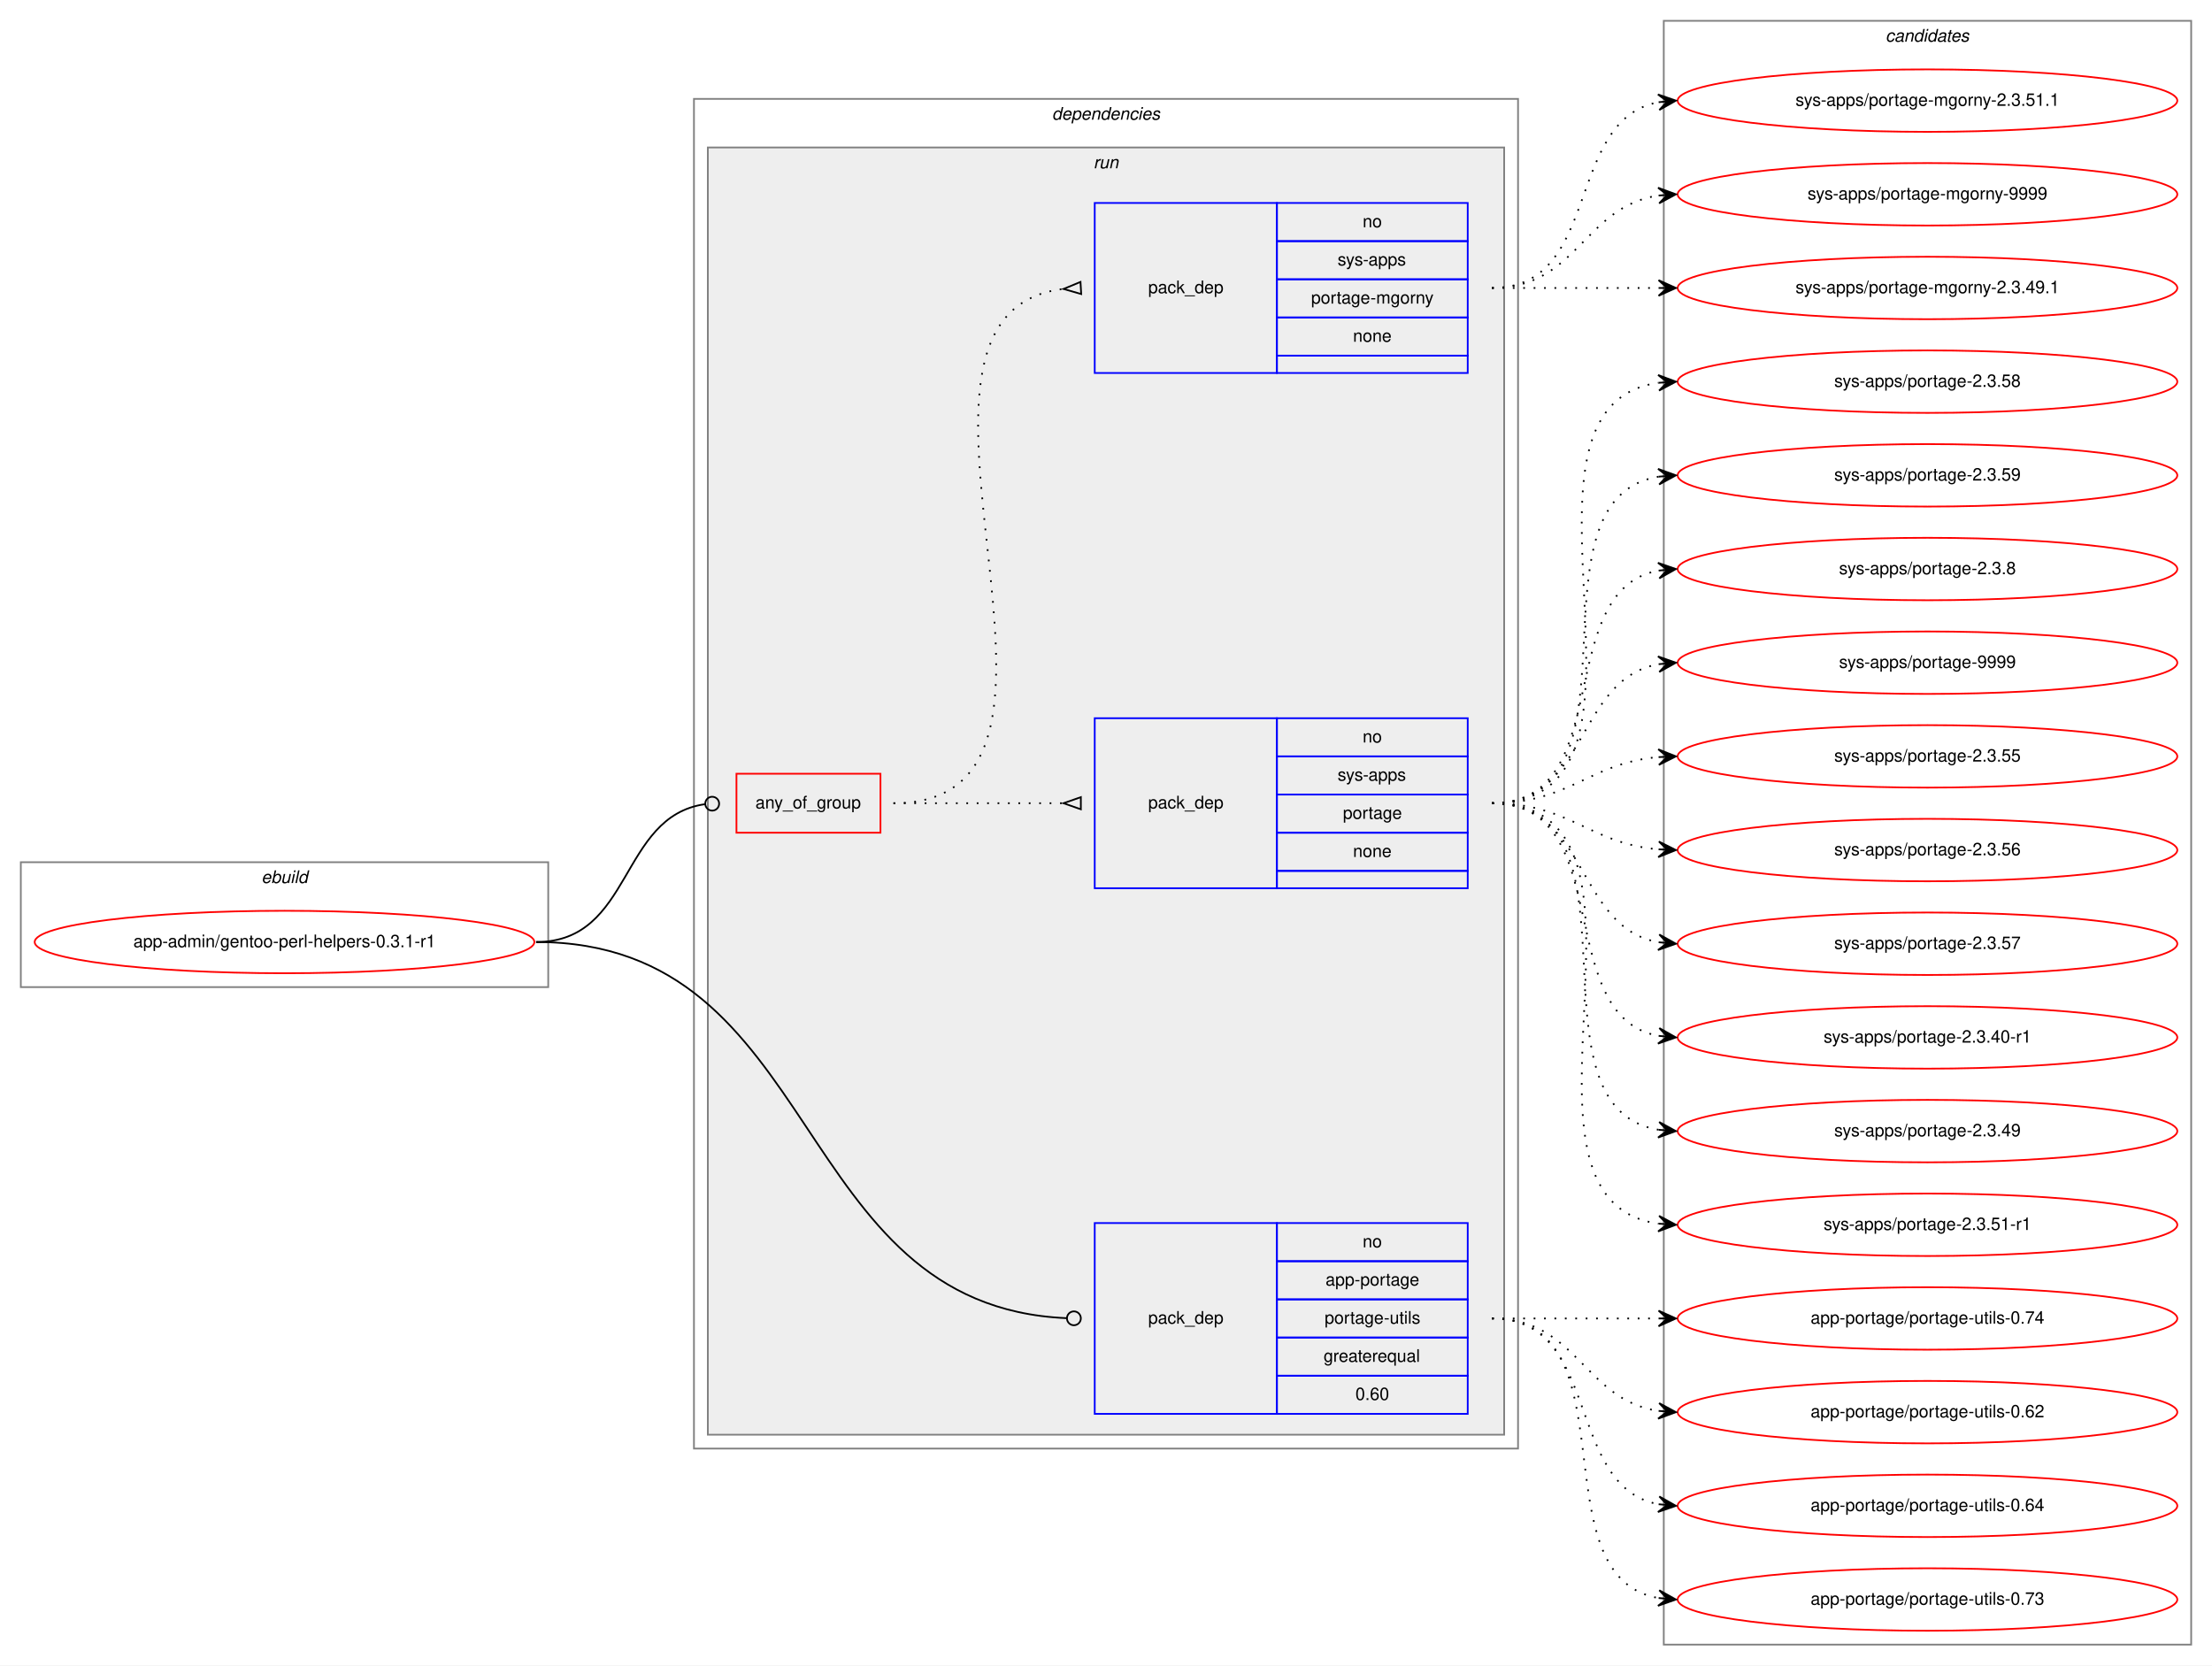
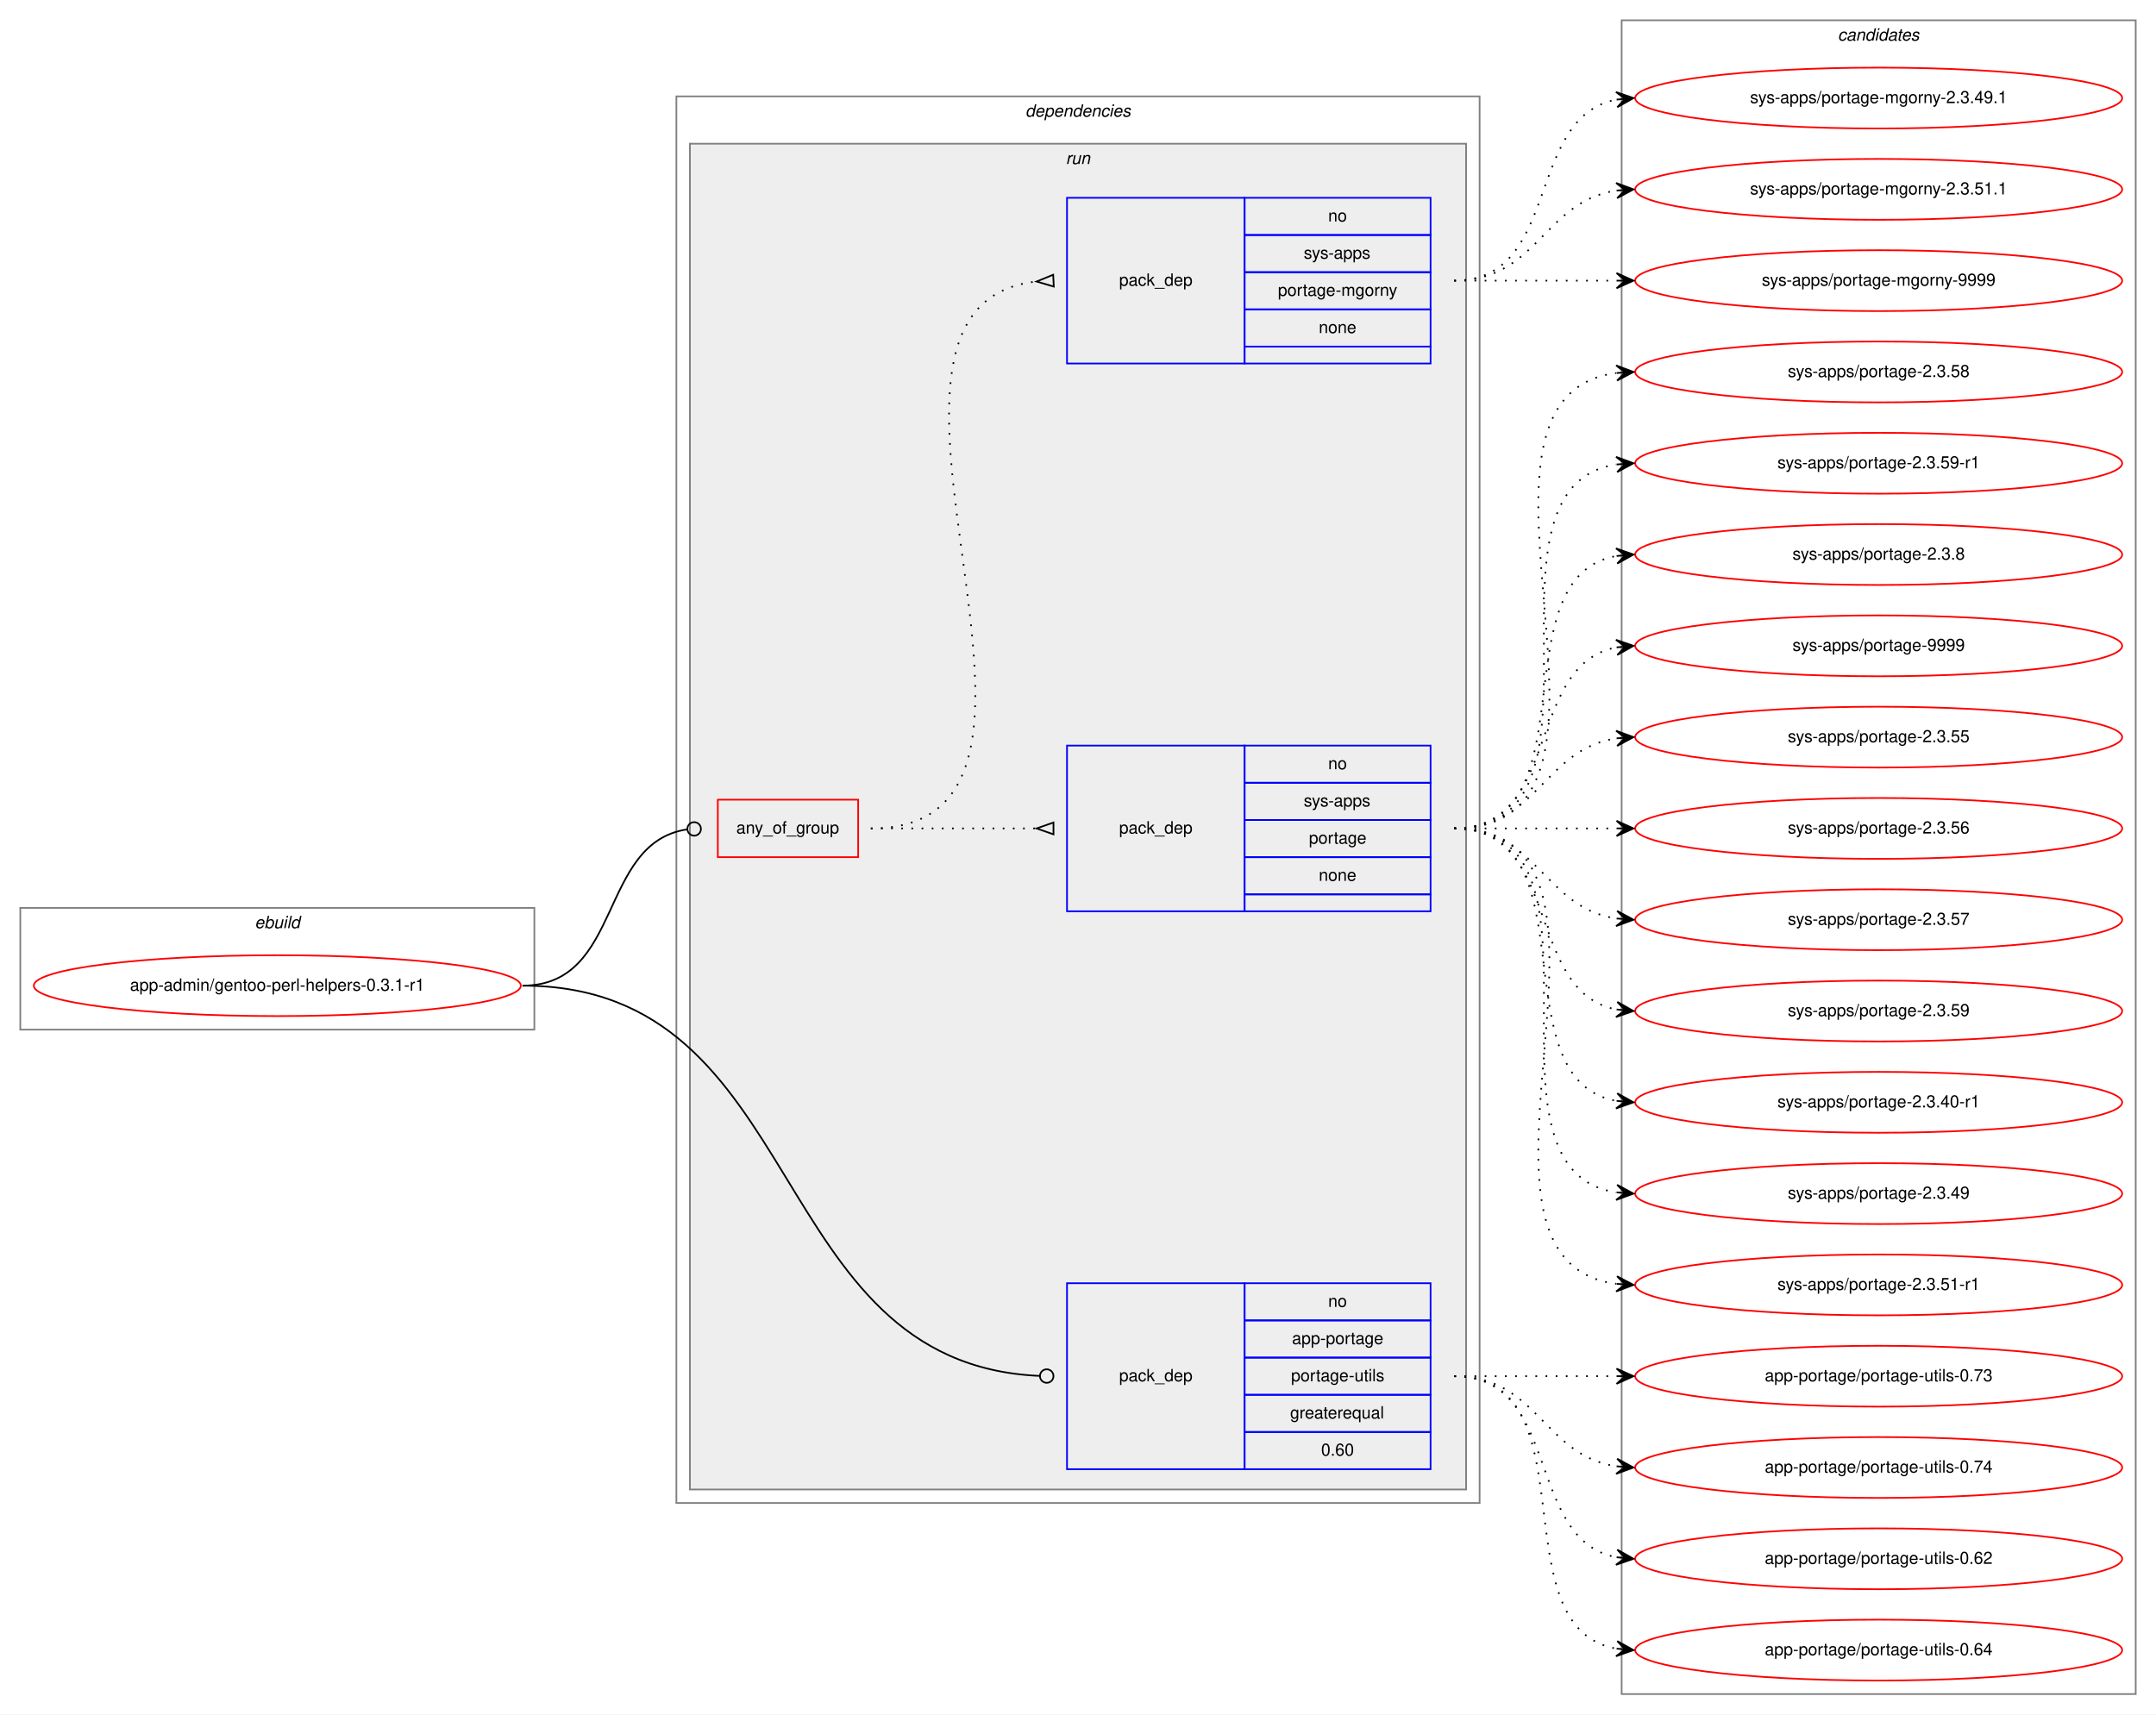
- <svg xmlns="http://www.w3.org/2000/svg" xmlns:xlink="http://www.w3.org/1999/xlink" width="1275pt" height="960pt" viewBox="0.00 0.00 1275.00 960.00">
-   <g id="graph0" class="graph" transform="scale(1 1) rotate(0) translate(4 956)">
-     <polygon fill="white" stroke="transparent" points="-4,4 -4,-956 1271,-956 1271,4 -4,4" />
+ <svg xmlns="http://www.w3.org/2000/svg" xmlns:xlink="http://www.w3.org/1999/xlink" width="1275pt" height="1014pt" viewBox="0.00 0.00 1275.00 1014.00">
+   <g id="graph0" class="graph" transform="scale(1 1) rotate(0) translate(4 1010)">
+     <polygon fill="white" stroke="transparent" points="-4,4 -4,-1010 1271,-1010 1271,4 -4,4" />
    <g id="clust1" class="cluster">
-       <polygon fill="none" stroke="gray" points="8,-387 8,-459 312,-459 312,-387 8,-387" />
-       <text text-anchor="start" x="146.66" y="-447" font-family="Helvetica,sans-Serif" font-style="italic" font-size="10.00">ebuild</text>
+       <polygon fill="none" stroke="gray" points="8,-401 8,-473 312,-473 312,-401 8,-401" />
+       <text text-anchor="start" x="146.66" y="-461" font-family="Helvetica,sans-Serif" font-style="italic" font-size="10.00">ebuild</text>
    </g>
    <g id="clust2" class="cluster">
-       <polygon fill="none" stroke="gray" points="396,-121 396,-899 871,-899 871,-121 396,-121" />
-       <text text-anchor="start" x="602.38" y="-887" font-family="Helvetica,sans-Serif" font-style="italic" font-size="10.00">dependencies</text>
+       <polygon fill="none" stroke="gray" points="396,-121 396,-953 871,-953 871,-121 396,-121" />
+       <text text-anchor="start" x="602.38" y="-941" font-family="Helvetica,sans-Serif" font-style="italic" font-size="10.00">dependencies</text>
    </g>
    <g id="clust5" class="cluster">
-       <polygon fill="#eeeeee" stroke="gray" points="404,-129 404,-871 863,-871 863,-129 404,-129" />
-       <text text-anchor="start" x="626.28" y="-859" font-family="Helvetica,sans-Serif" font-style="italic" font-size="10.00">run</text>
+       <polygon fill="#eeeeee" stroke="gray" points="404,-129 404,-925 863,-925 863,-129 404,-129" />
+       <text text-anchor="start" x="626.28" y="-913" font-family="Helvetica,sans-Serif" font-style="italic" font-size="10.00">run</text>
    </g>
    <g id="clust10" class="cluster">
-       <polygon fill="none" stroke="gray" points="955,-8 955,-944 1259,-944 1259,-8 955,-8" />
-       <text text-anchor="start" x="1082.82" y="-932" font-family="Helvetica,sans-Serif" font-style="italic" font-size="10.00">candidates</text>
+       <polygon fill="none" stroke="gray" points="955,-8 955,-998 1259,-998 1259,-8 955,-8" />
+       <text text-anchor="start" x="1082.82" y="-986" font-family="Helvetica,sans-Serif" font-style="italic" font-size="10.00">candidates</text>
    </g>
    <g id="node1" class="node">
      <g id="a_node1">
        <a xlink:href="../app-admin/gentoo-perl-helpers-0.3.1-r1.svg" xlink:title="app-admin/gentoo-perl-helpers-0.3.1-r1">
-           <ellipse fill="none" stroke="red" cx="160" cy="-413" rx="144" ry="18" />
-           <text text-anchor="middle" x="160" y="-410" font-family="Helvetica,sans-Serif" font-size="10.00">app-admin/gentoo-perl-helpers-0.3.1-r1</text>
+           <ellipse fill="none" stroke="red" cx="160" cy="-427" rx="144" ry="18" />
+           <text text-anchor="middle" x="160" y="-424" font-family="Helvetica,sans-Serif" font-size="10.00">app-admin/gentoo-perl-helpers-0.3.1-r1</text>
        </a>
      </g>
    </g>
    <g id="node2" class="node">
-       <polygon fill="none" stroke="red" points="420.5,-476 420.5,-510 503.5,-510 503.5,-476 420.5,-476" />
-       <text text-anchor="start" x="431.43" y="-490" font-family="Helvetica,sans-Serif" font-size="10.00">any_of_group</text>
+       <polygon fill="none" stroke="red" points="420.5,-503 420.5,-537 503.5,-537 503.5,-503 420.5,-503" />
+       <text text-anchor="start" x="431.43" y="-517" font-family="Helvetica,sans-Serif" font-size="10.00">any_of_group</text>
    </g>
    <g id="edge3" class="edge">
-       <path fill="none" stroke="black" d="M305,-413C360.97,-413 352.68,-485.38 402.37,-492.45" />
-       <ellipse fill="none" stroke="black" cx="406.51" cy="-492.73" rx="4" ry="4" />
+       <path fill="none" stroke="black" d="M305,-427C364.58,-427 349.64,-511.49 402.23,-519.41" />
+       <ellipse fill="none" stroke="black" cx="406.51" cy="-519.71" rx="4" ry="4" />
    </g>
    <g id="node5" class="node">
      <polygon fill="none" stroke="blue" points="627,-141 627,-251 732,-251 732,-141 627,-141" />
      <text text-anchor="start" x="657.82" y="-193" font-family="Helvetica,sans-Serif" font-size="10.00">pack_dep</text>
      <polygon fill="none" stroke="blue" points="732,-229 732,-251 842,-251 842,-229 732,-229" />
      <text text-anchor="start" x="781.44" y="-237" font-family="Helvetica,sans-Serif" font-size="10.00">no</text>
      <polygon fill="none" stroke="blue" points="732,-207 732,-229 842,-229 842,-207 732,-207" />
      <text text-anchor="start" x="760.05" y="-215" font-family="Helvetica,sans-Serif" font-size="10.00">app-portage</text>
      <polygon fill="none" stroke="blue" points="732,-185 732,-207 842,-207 842,-185 732,-185" />
      <text text-anchor="start" x="759.5" y="-193" font-family="Helvetica,sans-Serif" font-size="10.00">portage-utils</text>
      <polygon fill="none" stroke="blue" points="732,-163 732,-185 842,-185 842,-163 732,-163" />
      <text text-anchor="start" x="758.94" y="-171" font-family="Helvetica,sans-Serif" font-size="10.00">greaterequal</text>
      <polygon fill="none" stroke="blue" points="732,-141 732,-163 842,-163 842,-141 732,-141" />
      <text text-anchor="start" x="777.27" y="-149" font-family="Helvetica,sans-Serif" font-size="10.00">0.60</text>
    </g>
    <g id="edge4" class="edge">
-       <path fill="none" stroke="black" d="M305,-413C471.82,-413 450.15,-203.15 610.71,-196.18" />
+       <path fill="none" stroke="black" d="M305,-427C475.38,-427 446.77,-203.61 610.54,-196.19" />
      <ellipse fill="none" stroke="black" cx="615" cy="-196.09" rx="4" ry="4" />
    </g>
    <g id="node3" class="node">
-       <polygon fill="none" stroke="blue" points="627,-444 627,-542 732,-542 732,-444 627,-444" />
-       <text text-anchor="start" x="657.82" y="-490" font-family="Helvetica,sans-Serif" font-size="10.00">pack_dep</text>
-       <polygon fill="none" stroke="blue" points="732,-520 732,-542 842,-542 842,-520 732,-520" />
-       <text text-anchor="start" x="781.44" y="-528" font-family="Helvetica,sans-Serif" font-size="10.00">no</text>
-       <polygon fill="none" stroke="blue" points="732,-498 732,-520 842,-520 842,-498 732,-498" />
-       <text text-anchor="start" x="767" y="-506" font-family="Helvetica,sans-Serif" font-size="10.00">sys-apps</text>
-       <polygon fill="none" stroke="blue" points="732,-476 732,-498 842,-498 842,-476 732,-476" />
-       <text text-anchor="start" x="770.05" y="-484" font-family="Helvetica,sans-Serif" font-size="10.00">portage</text>
-       <polygon fill="none" stroke="blue" points="732,-454 732,-476 842,-476 842,-454 732,-454" />
-       <text text-anchor="start" x="775.88" y="-462" font-family="Helvetica,sans-Serif" font-size="10.00">none</text>
-       <polygon fill="none" stroke="blue" points="732,-444 732,-454 842,-454 842,-444 732,-444" />
+       <polygon fill="none" stroke="blue" points="627,-471 627,-569 732,-569 732,-471 627,-471" />
+       <text text-anchor="start" x="657.82" y="-517" font-family="Helvetica,sans-Serif" font-size="10.00">pack_dep</text>
+       <polygon fill="none" stroke="blue" points="732,-547 732,-569 842,-569 842,-547 732,-547" />
+       <text text-anchor="start" x="781.44" y="-555" font-family="Helvetica,sans-Serif" font-size="10.00">no</text>
+       <polygon fill="none" stroke="blue" points="732,-525 732,-547 842,-547 842,-525 732,-525" />
+       <text text-anchor="start" x="767" y="-533" font-family="Helvetica,sans-Serif" font-size="10.00">sys-apps</text>
+       <polygon fill="none" stroke="blue" points="732,-503 732,-525 842,-525 842,-503 732,-503" />
+       <text text-anchor="start" x="770.05" y="-511" font-family="Helvetica,sans-Serif" font-size="10.00">portage</text>
+       <polygon fill="none" stroke="blue" points="732,-481 732,-503 842,-503 842,-481 732,-481" />
+       <text text-anchor="start" x="775.88" y="-489" font-family="Helvetica,sans-Serif" font-size="10.00">none</text>
+       <polygon fill="none" stroke="blue" points="732,-471 732,-481 842,-481 842,-471 732,-471" />
    </g>
    <g id="edge1" class="edge">
-       <path fill="none" stroke="black" stroke-dasharray="1,5" d="M511,-493C555.44,-493 569.02,-493 608.88,-493" />
-       <polygon fill="none" stroke="black" points="619,-496.5 609,-493 619,-489.5 619,-496.5" />
+       <path fill="none" stroke="black" stroke-dasharray="1,5" d="M511,-520C555.44,-520 569.02,-520 608.88,-520" />
+       <polygon fill="none" stroke="black" points="619,-523.5 609,-520 619,-516.5 619,-523.5" />
    </g>
    <g id="node4" class="node">
-       <polygon fill="none" stroke="blue" points="627,-741 627,-839 732,-839 732,-741 627,-741" />
-       <text text-anchor="start" x="657.82" y="-787" font-family="Helvetica,sans-Serif" font-size="10.00">pack_dep</text>
-       <polygon fill="none" stroke="blue" points="732,-817 732,-839 842,-839 842,-817 732,-817" />
-       <text text-anchor="start" x="781.44" y="-825" font-family="Helvetica,sans-Serif" font-size="10.00">no</text>
-       <polygon fill="none" stroke="blue" points="732,-795 732,-817 842,-817 842,-795 732,-795" />
-       <text text-anchor="start" x="767" y="-803" font-family="Helvetica,sans-Serif" font-size="10.00">sys-apps</text>
-       <polygon fill="none" stroke="blue" points="732,-773 732,-795 842,-795 842,-773 732,-773" />
-       <text text-anchor="start" x="751.72" y="-781" font-family="Helvetica,sans-Serif" font-size="10.00">portage-mgorny</text>
-       <polygon fill="none" stroke="blue" points="732,-751 732,-773 842,-773 842,-751 732,-751" />
-       <text text-anchor="start" x="775.88" y="-759" font-family="Helvetica,sans-Serif" font-size="10.00">none</text>
-       <polygon fill="none" stroke="blue" points="732,-741 732,-751 842,-751 842,-741 732,-741" />
+       <polygon fill="none" stroke="blue" points="627,-795 627,-893 732,-893 732,-795 627,-795" />
+       <text text-anchor="start" x="657.82" y="-841" font-family="Helvetica,sans-Serif" font-size="10.00">pack_dep</text>
+       <polygon fill="none" stroke="blue" points="732,-871 732,-893 842,-893 842,-871 732,-871" />
+       <text text-anchor="start" x="781.44" y="-879" font-family="Helvetica,sans-Serif" font-size="10.00">no</text>
+       <polygon fill="none" stroke="blue" points="732,-849 732,-871 842,-871 842,-849 732,-849" />
+       <text text-anchor="start" x="767" y="-857" font-family="Helvetica,sans-Serif" font-size="10.00">sys-apps</text>
+       <polygon fill="none" stroke="blue" points="732,-827 732,-849 842,-849 842,-827 732,-827" />
+       <text text-anchor="start" x="751.72" y="-835" font-family="Helvetica,sans-Serif" font-size="10.00">portage-mgorny</text>
+       <polygon fill="none" stroke="blue" points="732,-805 732,-827 842,-827 842,-805 732,-805" />
+       <text text-anchor="start" x="775.88" y="-813" font-family="Helvetica,sans-Serif" font-size="10.00">none</text>
+       <polygon fill="none" stroke="blue" points="732,-795 732,-805 842,-805 842,-795 732,-795" />
    </g>
    <g id="edge2" class="edge">
-       <path fill="none" stroke="black" stroke-dasharray="1,5" d="M511,-493C647.89,-493 487.12,-775.11 608.9,-789.44" />
-       <polygon fill="none" stroke="black" points="618.8,-793.49 609.02,-789.44 619.2,-786.51 618.8,-793.49" />
+       <path fill="none" stroke="black" stroke-dasharray="1,5" d="M511,-520C659.23,-520 476.19,-828.99 608.89,-843.47" />
+       <polygon fill="none" stroke="black" points="618.82,-847.5 609.01,-843.48 619.18,-840.5 618.82,-847.5" />
    </g>
    <g id="node6" class="node">
      <g id="a_node6">
        <a xlink:href="../sys-apps/portage-2.3.55.svg" xlink:title="sys-apps/portage-2.3.55">
-           <ellipse fill="none" stroke="red" cx="1107" cy="-520" rx="144" ry="18" />
-           <text text-anchor="middle" x="1107" y="-517" font-family="Helvetica,sans-Serif" font-size="10.00">sys-apps/portage-2.3.55</text>
+           <ellipse fill="none" stroke="red" cx="1107" cy="-574" rx="144" ry="18" />
+           <text text-anchor="middle" x="1107" y="-571" font-family="Helvetica,sans-Serif" font-size="10.00">sys-apps/portage-2.3.55</text>
        </a>
      </g>
    </g>
    <g id="edge5" class="edge">
-       <path fill="none" stroke="black" stroke-dasharray="1,5" d="M856,-493C901.01,-493 911.86,-516.14 951.8,-519.58" />
-       <polygon fill="black" stroke="black" points="962,-520 951.82,-524.08 957,-519.79 952.01,-519.58 952.01,-519.58 952.01,-519.58 957,-519.79 952.2,-515.09 962,-520 962,-520" />
+       <path fill="none" stroke="black" stroke-dasharray="1,5" d="M856,-520C905.26,-520 908.85,-566.87 951.86,-573.28" />
+       <polygon fill="black" stroke="black" points="962,-574 951.71,-577.78 957.01,-573.64 952.03,-573.29 952.03,-573.29 952.03,-573.29 957.01,-573.64 952.35,-568.8 962,-574 962,-574" />
    </g>
    <g id="node7" class="node">
      <g id="a_node7">
        <a xlink:href="../sys-apps/portage-2.3.56.svg" xlink:title="sys-apps/portage-2.3.56">
-           <ellipse fill="none" stroke="red" cx="1107" cy="-466" rx="144" ry="18" />
-           <text text-anchor="middle" x="1107" y="-463" font-family="Helvetica,sans-Serif" font-size="10.00">sys-apps/portage-2.3.56</text>
+           <ellipse fill="none" stroke="red" cx="1107" cy="-520" rx="144" ry="18" />
+           <text text-anchor="middle" x="1107" y="-517" font-family="Helvetica,sans-Serif" font-size="10.00">sys-apps/portage-2.3.56</text>
        </a>
      </g>
    </g>
    <g id="edge6" class="edge">
-       <path fill="none" stroke="black" stroke-dasharray="1,5" d="M856,-493C901.01,-493 911.86,-469.86 951.8,-466.42" />
-       <polygon fill="black" stroke="black" points="962,-466 952.2,-470.91 957,-466.21 952.01,-466.42 952.01,-466.42 952.01,-466.42 957,-466.21 951.82,-461.92 962,-466 962,-466" />
+       <path fill="none" stroke="black" stroke-dasharray="1,5" d="M856,-520C899.43,-520 912.83,-520 951.57,-520" />
+       <polygon fill="black" stroke="black" points="962,-520 952,-524.5 957,-520 952,-520 952,-520 952,-520 957,-520 952,-515.5 962,-520 962,-520" />
    </g>
    <g id="node8" class="node">
      <g id="a_node8">
        <a xlink:href="../sys-apps/portage-2.3.57.svg" xlink:title="sys-apps/portage-2.3.57">
-           <ellipse fill="none" stroke="red" cx="1107" cy="-412" rx="144" ry="18" />
-           <text text-anchor="middle" x="1107" y="-409" font-family="Helvetica,sans-Serif" font-size="10.00">sys-apps/portage-2.3.57</text>
+           <ellipse fill="none" stroke="red" cx="1107" cy="-466" rx="144" ry="18" />
+           <text text-anchor="middle" x="1107" y="-463" font-family="Helvetica,sans-Serif" font-size="10.00">sys-apps/portage-2.3.57</text>
        </a>
      </g>
    </g>
    <g id="edge7" class="edge">
-       <path fill="none" stroke="black" stroke-dasharray="1,5" d="M856,-493C911.7,-493 903.97,-421.51 951.99,-412.85" />
-       <polygon fill="black" stroke="black" points="962,-412 952.42,-417.33 957.02,-412.43 952.04,-412.85 952.04,-412.85 952.04,-412.85 957.02,-412.43 951.65,-408.37 962,-412 962,-412" />
+       <path fill="none" stroke="black" stroke-dasharray="1,5" d="M856,-520C905.26,-520 908.85,-473.13 951.86,-466.72" />
+       <polygon fill="black" stroke="black" points="962,-466 952.35,-471.2 957.01,-466.36 952.03,-466.71 952.03,-466.71 952.03,-466.71 957.01,-466.36 951.71,-462.22 962,-466 962,-466" />
    </g>
    <g id="node9" class="node">
      <g id="a_node9">
+         <a xlink:href="../sys-apps/portage-2.3.59.svg" xlink:title="sys-apps/portage-2.3.59">
+           <ellipse fill="none" stroke="red" cx="1107" cy="-412" rx="144" ry="18" />
+           <text text-anchor="middle" x="1107" y="-409" font-family="Helvetica,sans-Serif" font-size="10.00">sys-apps/portage-2.3.59</text>
+         </a>
+       </g>
+     </g>
+     <g id="edge8" class="edge">
+       <path fill="none" stroke="black" stroke-dasharray="1,5" d="M856,-520C919.58,-520 897.58,-423.49 951.79,-412.93" />
+       <polygon fill="black" stroke="black" points="962,-412 952.45,-417.39 957.02,-412.46 952.04,-412.91 952.04,-412.91 952.04,-412.91 957.02,-412.46 951.63,-408.43 962,-412 962,-412" />
+     </g>
+     <g id="node10" class="node">
+       <g id="a_node10">
        <a xlink:href="../sys-apps/portage-2.3.40-r1.svg" xlink:title="sys-apps/portage-2.3.40-r1">
          <ellipse fill="none" stroke="red" cx="1107" cy="-358" rx="144" ry="18" />
          <text text-anchor="middle" x="1107" y="-355" font-family="Helvetica,sans-Serif" font-size="10.00">sys-apps/portage-2.3.40-r1</text>
        </a>
      </g>
    </g>
-     <g id="edge8" class="edge">
-       <path fill="none" stroke="black" stroke-dasharray="1,5" d="M856,-493C928.56,-493 889.97,-370.86 951.68,-358.93" />
-       <polygon fill="black" stroke="black" points="962,-358 952.45,-363.38 957.02,-358.45 952.04,-358.9 952.04,-358.9 952.04,-358.9 957.02,-358.45 951.64,-354.42 962,-358 962,-358" />
-     </g>
-     <g id="node10" class="node">
-       <g id="a_node10">
+     <g id="edge9" class="edge">
+       <path fill="none" stroke="black" stroke-dasharray="1,5" d="M856,-520C938.35,-520 881.36,-371.62 951.73,-358.87" />
+       <polygon fill="black" stroke="black" points="962,-358 952.42,-363.33 957.02,-358.42 952.04,-358.85 952.04,-358.85 952.04,-358.85 957.02,-358.42 951.66,-354.36 962,-358 962,-358" />
+     </g>
+     <g id="node11" class="node">
+       <g id="a_node11">
        <a xlink:href="../sys-apps/portage-2.3.49.svg" xlink:title="sys-apps/portage-2.3.49">
          <ellipse fill="none" stroke="red" cx="1107" cy="-304" rx="144" ry="18" />
          <text text-anchor="middle" x="1107" y="-301" font-family="Helvetica,sans-Serif" font-size="10.00">sys-apps/portage-2.3.49</text>
        </a>
      </g>
    </g>
-     <g id="edge9" class="edge">
-       <path fill="none" stroke="black" stroke-dasharray="1,5" d="M856,-493C948.74,-493 871.87,-317.77 952.02,-304.76" />
-       <polygon fill="black" stroke="black" points="962,-304 952.37,-309.25 957.01,-304.38 952.03,-304.76 952.03,-304.76 952.03,-304.76 957.01,-304.38 951.69,-300.27 962,-304 962,-304" />
-     </g>
-     <g id="node11" class="node">
-       <g id="a_node11">
+     <g id="edge10" class="edge">
+       <path fill="none" stroke="black" stroke-dasharray="1,5" d="M856,-520C959.28,-520 862.19,-318.51 951.77,-304.74" />
+       <polygon fill="black" stroke="black" points="962,-304 952.35,-309.21 957.01,-304.36 952.03,-304.72 952.03,-304.72 952.03,-304.72 957.01,-304.36 951.7,-300.23 962,-304 962,-304" />
+     </g>
+     <g id="node12" class="node">
+       <g id="a_node12">
        <a xlink:href="../sys-apps/portage-2.3.51-r1.svg" xlink:title="sys-apps/portage-2.3.51-r1">
          <ellipse fill="none" stroke="red" cx="1107" cy="-250" rx="144" ry="18" />
          <text text-anchor="middle" x="1107" y="-247" font-family="Helvetica,sans-Serif" font-size="10.00">sys-apps/portage-2.3.51-r1</text>
        </a>
      </g>
    </g>
-     <g id="edge10" class="edge">
-       <path fill="none" stroke="black" stroke-dasharray="1,5" d="M856,-493C970.26,-493 851.8,-264.49 951.97,-250.65" />
-       <polygon fill="black" stroke="black" points="962,-250 952.31,-255.14 957.01,-250.33 952.02,-250.65 952.02,-250.65 952.02,-250.65 957.01,-250.33 951.73,-246.16 962,-250 962,-250" />
-     </g>
-     <g id="node12" class="node">
-       <g id="a_node12">
-         <a xlink:href="../sys-apps/portage-2.3.58.svg" xlink:title="sys-apps/portage-2.3.58">
-           <ellipse fill="none" stroke="red" cx="1107" cy="-736" rx="144" ry="18" />
-           <text text-anchor="middle" x="1107" y="-733" font-family="Helvetica,sans-Serif" font-size="10.00">sys-apps/portage-2.3.58</text>
-         </a>
-       </g>
-     </g>
    <g id="edge11" class="edge">
-       <path fill="none" stroke="black" stroke-dasharray="1,5" d="M856,-493C970.26,-493 851.8,-721.51 951.97,-735.35" />
-       <polygon fill="black" stroke="black" points="962,-736 951.73,-739.84 957.01,-735.67 952.02,-735.35 952.02,-735.35 952.02,-735.35 957.01,-735.67 952.31,-730.86 962,-736 962,-736" />
+       <path fill="none" stroke="black" stroke-dasharray="1,5" d="M856,-520C981.27,-520 841.46,-265.08 951.71,-250.64" />
+       <polygon fill="black" stroke="black" points="962,-250 952.3,-255.11 957.01,-250.31 952.02,-250.62 952.02,-250.62 952.02,-250.62 957.01,-250.31 951.74,-246.13 962,-250 962,-250" />
    </g>
    <g id="node13" class="node">
      <g id="a_node13">
-         <a xlink:href="../sys-apps/portage-2.3.59.svg" xlink:title="sys-apps/portage-2.3.59">
-           <ellipse fill="none" stroke="red" cx="1107" cy="-682" rx="144" ry="18" />
-           <text text-anchor="middle" x="1107" y="-679" font-family="Helvetica,sans-Serif" font-size="10.00">sys-apps/portage-2.3.59</text>
+         <a xlink:href="../sys-apps/portage-2.3.58.svg" xlink:title="sys-apps/portage-2.3.58">
+           <ellipse fill="none" stroke="red" cx="1107" cy="-790" rx="144" ry="18" />
+           <text text-anchor="middle" x="1107" y="-787" font-family="Helvetica,sans-Serif" font-size="10.00">sys-apps/portage-2.3.58</text>
        </a>
      </g>
    </g>
    <g id="edge12" class="edge">
-       <path fill="none" stroke="black" stroke-dasharray="1,5" d="M856,-493C948.74,-493 871.87,-668.23 952.02,-681.24" />
-       <polygon fill="black" stroke="black" points="962,-682 951.69,-685.73 957.01,-681.62 952.03,-681.24 952.03,-681.24 952.03,-681.24 957.01,-681.62 952.37,-676.75 962,-682 962,-682" />
+       <path fill="none" stroke="black" stroke-dasharray="1,5" d="M856,-520C981.27,-520 841.46,-774.92 951.71,-789.36" />
+       <polygon fill="black" stroke="black" points="962,-790 951.74,-793.87 957.01,-789.69 952.02,-789.38 952.02,-789.38 952.02,-789.38 957.01,-789.69 952.3,-784.89 962,-790 962,-790" />
    </g>
    <g id="node14" class="node">
      <g id="a_node14">
-         <a xlink:href="../sys-apps/portage-2.3.8.svg" xlink:title="sys-apps/portage-2.3.8">
-           <ellipse fill="none" stroke="red" cx="1107" cy="-628" rx="144" ry="18" />
-           <text text-anchor="middle" x="1107" y="-625" font-family="Helvetica,sans-Serif" font-size="10.00">sys-apps/portage-2.3.8</text>
+         <a xlink:href="../sys-apps/portage-2.3.59-r1.svg" xlink:title="sys-apps/portage-2.3.59-r1">
+           <ellipse fill="none" stroke="red" cx="1107" cy="-736" rx="144" ry="18" />
+           <text text-anchor="middle" x="1107" y="-733" font-family="Helvetica,sans-Serif" font-size="10.00">sys-apps/portage-2.3.59-r1</text>
        </a>
      </g>
    </g>
    <g id="edge13" class="edge">
-       <path fill="none" stroke="black" stroke-dasharray="1,5" d="M856,-493C928.56,-493 889.97,-615.14 951.68,-627.07" />
-       <polygon fill="black" stroke="black" points="962,-628 951.64,-631.58 957.02,-627.55 952.04,-627.1 952.04,-627.1 952.04,-627.1 957.02,-627.55 952.45,-622.62 962,-628 962,-628" />
+       <path fill="none" stroke="black" stroke-dasharray="1,5" d="M856,-520C959.28,-520 862.19,-721.49 951.77,-735.26" />
+       <polygon fill="black" stroke="black" points="962,-736 951.7,-739.77 957.01,-735.64 952.03,-735.28 952.03,-735.28 952.03,-735.28 957.01,-735.64 952.35,-730.79 962,-736 962,-736" />
    </g>
    <g id="node15" class="node">
      <g id="a_node15">
-         <a xlink:href="../sys-apps/portage-9999.svg" xlink:title="sys-apps/portage-9999">
-           <ellipse fill="none" stroke="red" cx="1107" cy="-574" rx="144" ry="18" />
-           <text text-anchor="middle" x="1107" y="-571" font-family="Helvetica,sans-Serif" font-size="10.00">sys-apps/portage-9999</text>
+         <a xlink:href="../sys-apps/portage-2.3.8.svg" xlink:title="sys-apps/portage-2.3.8">
+           <ellipse fill="none" stroke="red" cx="1107" cy="-682" rx="144" ry="18" />
+           <text text-anchor="middle" x="1107" y="-679" font-family="Helvetica,sans-Serif" font-size="10.00">sys-apps/portage-2.3.8</text>
        </a>
      </g>
    </g>
    <g id="edge14" class="edge">
-       <path fill="none" stroke="black" stroke-dasharray="1,5" d="M856,-493C911.7,-493 903.97,-564.49 951.99,-573.15" />
-       <polygon fill="black" stroke="black" points="962,-574 951.65,-577.63 957.02,-573.57 952.04,-573.15 952.04,-573.15 952.04,-573.15 957.02,-573.57 952.42,-568.67 962,-574 962,-574" />
+       <path fill="none" stroke="black" stroke-dasharray="1,5" d="M856,-520C938.35,-520 881.36,-668.38 951.73,-681.13" />
+       <polygon fill="black" stroke="black" points="962,-682 951.66,-685.64 957.02,-681.58 952.04,-681.15 952.04,-681.15 952.04,-681.15 957.02,-681.58 952.42,-676.67 962,-682 962,-682" />
    </g>
    <g id="node16" class="node">
      <g id="a_node16">
-         <a xlink:href="../sys-apps/portage-mgorny-2.3.49.1.svg" xlink:title="sys-apps/portage-mgorny-2.3.49.1">
-           <ellipse fill="none" stroke="red" cx="1107" cy="-790" rx="144" ry="18" />
-           <text text-anchor="middle" x="1107" y="-787" font-family="Helvetica,sans-Serif" font-size="10.00">sys-apps/portage-mgorny-2.3.49.1</text>
+         <a xlink:href="../sys-apps/portage-9999.svg" xlink:title="sys-apps/portage-9999">
+           <ellipse fill="none" stroke="red" cx="1107" cy="-628" rx="144" ry="18" />
+           <text text-anchor="middle" x="1107" y="-625" font-family="Helvetica,sans-Serif" font-size="10.00">sys-apps/portage-9999</text>
        </a>
      </g>
    </g>
    <g id="edge15" class="edge">
-       <path fill="none" stroke="black" stroke-dasharray="1,5" d="M856,-790C899.43,-790 912.83,-790 951.57,-790" />
-       <polygon fill="black" stroke="black" points="962,-790 952,-794.5 957,-790 952,-790 952,-790 952,-790 957,-790 952,-785.5 962,-790 962,-790" />
+       <path fill="none" stroke="black" stroke-dasharray="1,5" d="M856,-520C919.58,-520 897.58,-616.51 951.79,-627.07" />
+       <polygon fill="black" stroke="black" points="962,-628 951.63,-631.57 957.02,-627.54 952.04,-627.09 952.04,-627.09 952.04,-627.09 957.02,-627.54 952.45,-622.61 962,-628 962,-628" />
    </g>
    <g id="node17" class="node">
      <g id="a_node17">
+         <a xlink:href="../sys-apps/portage-mgorny-2.3.49.1.svg" xlink:title="sys-apps/portage-mgorny-2.3.49.1">
+           <ellipse fill="none" stroke="red" cx="1107" cy="-952" rx="144" ry="18" />
+           <text text-anchor="middle" x="1107" y="-949" font-family="Helvetica,sans-Serif" font-size="10.00">sys-apps/portage-mgorny-2.3.49.1</text>
+         </a>
+       </g>
+     </g>
+     <g id="edge16" class="edge">
+       <path fill="none" stroke="black" stroke-dasharray="1,5" d="M856,-844C919.58,-844 897.58,-940.51 951.79,-951.07" />
+       <polygon fill="black" stroke="black" points="962,-952 951.63,-955.57 957.02,-951.54 952.04,-951.09 952.04,-951.09 952.04,-951.09 957.02,-951.54 952.45,-946.61 962,-952 962,-952" />
+     </g>
+     <g id="node18" class="node">
+       <g id="a_node18">
        <a xlink:href="../sys-apps/portage-mgorny-2.3.51.1.svg" xlink:title="sys-apps/portage-mgorny-2.3.51.1">
          <ellipse fill="none" stroke="red" cx="1107" cy="-898" rx="144" ry="18" />
          <text text-anchor="middle" x="1107" y="-895" font-family="Helvetica,sans-Serif" font-size="10.00">sys-apps/portage-mgorny-2.3.51.1</text>
        </a>
      </g>
    </g>
-     <g id="edge16" class="edge">
-       <path fill="none" stroke="black" stroke-dasharray="1,5" d="M856,-790C919.58,-790 897.58,-886.51 951.79,-897.07" />
-       <polygon fill="black" stroke="black" points="962,-898 951.63,-901.57 957.02,-897.54 952.04,-897.09 952.04,-897.09 952.04,-897.09 957.02,-897.54 952.45,-892.61 962,-898 962,-898" />
-     </g>
-     <g id="node18" class="node">
-       <g id="a_node18">
+     <g id="edge17" class="edge">
+       <path fill="none" stroke="black" stroke-dasharray="1,5" d="M856,-844C905.26,-844 908.85,-890.87 951.86,-897.28" />
+       <polygon fill="black" stroke="black" points="962,-898 951.71,-901.78 957.01,-897.64 952.03,-897.29 952.03,-897.29 952.03,-897.29 957.01,-897.64 952.35,-892.8 962,-898 962,-898" />
+     </g>
+     <g id="node19" class="node">
+       <g id="a_node19">
        <a xlink:href="../sys-apps/portage-mgorny-9999.svg" xlink:title="sys-apps/portage-mgorny-9999">
          <ellipse fill="none" stroke="red" cx="1107" cy="-844" rx="144" ry="18" />
          <text text-anchor="middle" x="1107" y="-841" font-family="Helvetica,sans-Serif" font-size="10.00">sys-apps/portage-mgorny-9999</text>
        </a>
      </g>
    </g>
-     <g id="edge17" class="edge">
-       <path fill="none" stroke="black" stroke-dasharray="1,5" d="M856,-790C905.26,-790 908.85,-836.87 951.86,-843.28" />
-       <polygon fill="black" stroke="black" points="962,-844 951.71,-847.78 957.01,-843.64 952.03,-843.29 952.03,-843.29 952.03,-843.29 957.01,-843.64 952.35,-838.8 962,-844 962,-844" />
-     </g>
-     <g id="node19" class="node">
-       <g id="a_node19">
-         <a xlink:href="../app-portage/portage-utils-0.62.svg" xlink:title="app-portage/portage-utils-0.62">
-           <ellipse fill="none" stroke="red" cx="1107" cy="-142" rx="144" ry="18" />
-           <text text-anchor="middle" x="1107" y="-139" font-family="Helvetica,sans-Serif" font-size="10.00">app-portage/portage-utils-0.62</text>
-         </a>
-       </g>
-     </g>
    <g id="edge18" class="edge">
-       <path fill="none" stroke="black" stroke-dasharray="1,5" d="M856,-196C905.26,-196 908.85,-149.13 951.86,-142.72" />
-       <polygon fill="black" stroke="black" points="962,-142 952.35,-147.2 957.01,-142.36 952.03,-142.71 952.03,-142.71 952.03,-142.71 957.01,-142.36 951.71,-138.22 962,-142 962,-142" />
+       <path fill="none" stroke="black" stroke-dasharray="1,5" d="M856,-844C899.43,-844 912.83,-844 951.57,-844" />
+       <polygon fill="black" stroke="black" points="962,-844 952,-848.5 957,-844 952,-844 952,-844 952,-844 957,-844 952,-839.5 962,-844 962,-844" />
    </g>
    <g id="node20" class="node">
      <g id="a_node20">
-         <a xlink:href="../app-portage/portage-utils-0.64.svg" xlink:title="app-portage/portage-utils-0.64">
+         <a xlink:href="../app-portage/portage-utils-0.62.svg" xlink:title="app-portage/portage-utils-0.62">
          <ellipse fill="none" stroke="red" cx="1107" cy="-88" rx="144" ry="18" />
-           <text text-anchor="middle" x="1107" y="-85" font-family="Helvetica,sans-Serif" font-size="10.00">app-portage/portage-utils-0.64</text>
+           <text text-anchor="middle" x="1107" y="-85" font-family="Helvetica,sans-Serif" font-size="10.00">app-portage/portage-utils-0.62</text>
        </a>
      </g>
    </g>
    <g id="edge19" class="edge">
      <path fill="none" stroke="black" stroke-dasharray="1,5" d="M856,-196C919.58,-196 897.58,-99.49 951.79,-88.93" />
      <polygon fill="black" stroke="black" points="962,-88 952.45,-93.39 957.02,-88.46 952.04,-88.91 952.04,-88.91 952.04,-88.91 957.02,-88.46 951.63,-84.43 962,-88 962,-88" />
    </g>
    <g id="node21" class="node">
      <g id="a_node21">
-         <a xlink:href="../app-portage/portage-utils-0.73.svg" xlink:title="app-portage/portage-utils-0.73">
+         <a xlink:href="../app-portage/portage-utils-0.64.svg" xlink:title="app-portage/portage-utils-0.64">
          <ellipse fill="none" stroke="red" cx="1107" cy="-34" rx="144" ry="18" />
-           <text text-anchor="middle" x="1107" y="-31" font-family="Helvetica,sans-Serif" font-size="10.00">app-portage/portage-utils-0.73</text>
+           <text text-anchor="middle" x="1107" y="-31" font-family="Helvetica,sans-Serif" font-size="10.00">app-portage/portage-utils-0.64</text>
        </a>
      </g>
    </g>
    <g id="edge20" class="edge">
      <path fill="none" stroke="black" stroke-dasharray="1,5" d="M856,-196C938.35,-196 881.36,-47.62 951.73,-34.87" />
      <polygon fill="black" stroke="black" points="962,-34 952.42,-39.33 957.02,-34.42 952.04,-34.85 952.04,-34.85 952.04,-34.85 957.02,-34.42 951.66,-30.36 962,-34 962,-34" />
    </g>
    <g id="node22" class="node">
      <g id="a_node22">
-         <a xlink:href="../app-portage/portage-utils-0.74.svg" xlink:title="app-portage/portage-utils-0.74">
+         <a xlink:href="../app-portage/portage-utils-0.73.svg" xlink:title="app-portage/portage-utils-0.73">
          <ellipse fill="none" stroke="red" cx="1107" cy="-196" rx="144" ry="18" />
-           <text text-anchor="middle" x="1107" y="-193" font-family="Helvetica,sans-Serif" font-size="10.00">app-portage/portage-utils-0.74</text>
+           <text text-anchor="middle" x="1107" y="-193" font-family="Helvetica,sans-Serif" font-size="10.00">app-portage/portage-utils-0.73</text>
        </a>
      </g>
    </g>
    <g id="edge21" class="edge">
      <path fill="none" stroke="black" stroke-dasharray="1,5" d="M856,-196C899.43,-196 912.83,-196 951.57,-196" />
      <polygon fill="black" stroke="black" points="962,-196 952,-200.5 957,-196 952,-196 952,-196 952,-196 957,-196 952,-191.5 962,-196 962,-196" />
    </g>
+     <g id="node23" class="node">
+       <g id="a_node23">
+         <a xlink:href="../app-portage/portage-utils-0.74.svg" xlink:title="app-portage/portage-utils-0.74">
+           <ellipse fill="none" stroke="red" cx="1107" cy="-142" rx="144" ry="18" />
+           <text text-anchor="middle" x="1107" y="-139" font-family="Helvetica,sans-Serif" font-size="10.00">app-portage/portage-utils-0.74</text>
+         </a>
+       </g>
+     </g>
+     <g id="edge22" class="edge">
+       <path fill="none" stroke="black" stroke-dasharray="1,5" d="M856,-196C905.26,-196 908.85,-149.13 951.86,-142.72" />
+       <polygon fill="black" stroke="black" points="962,-142 952.35,-147.2 957.01,-142.36 952.03,-142.71 952.03,-142.71 952.03,-142.71 957.01,-142.36 951.71,-138.22 962,-142 962,-142" />
+     </g>
  </g>
</svg>
